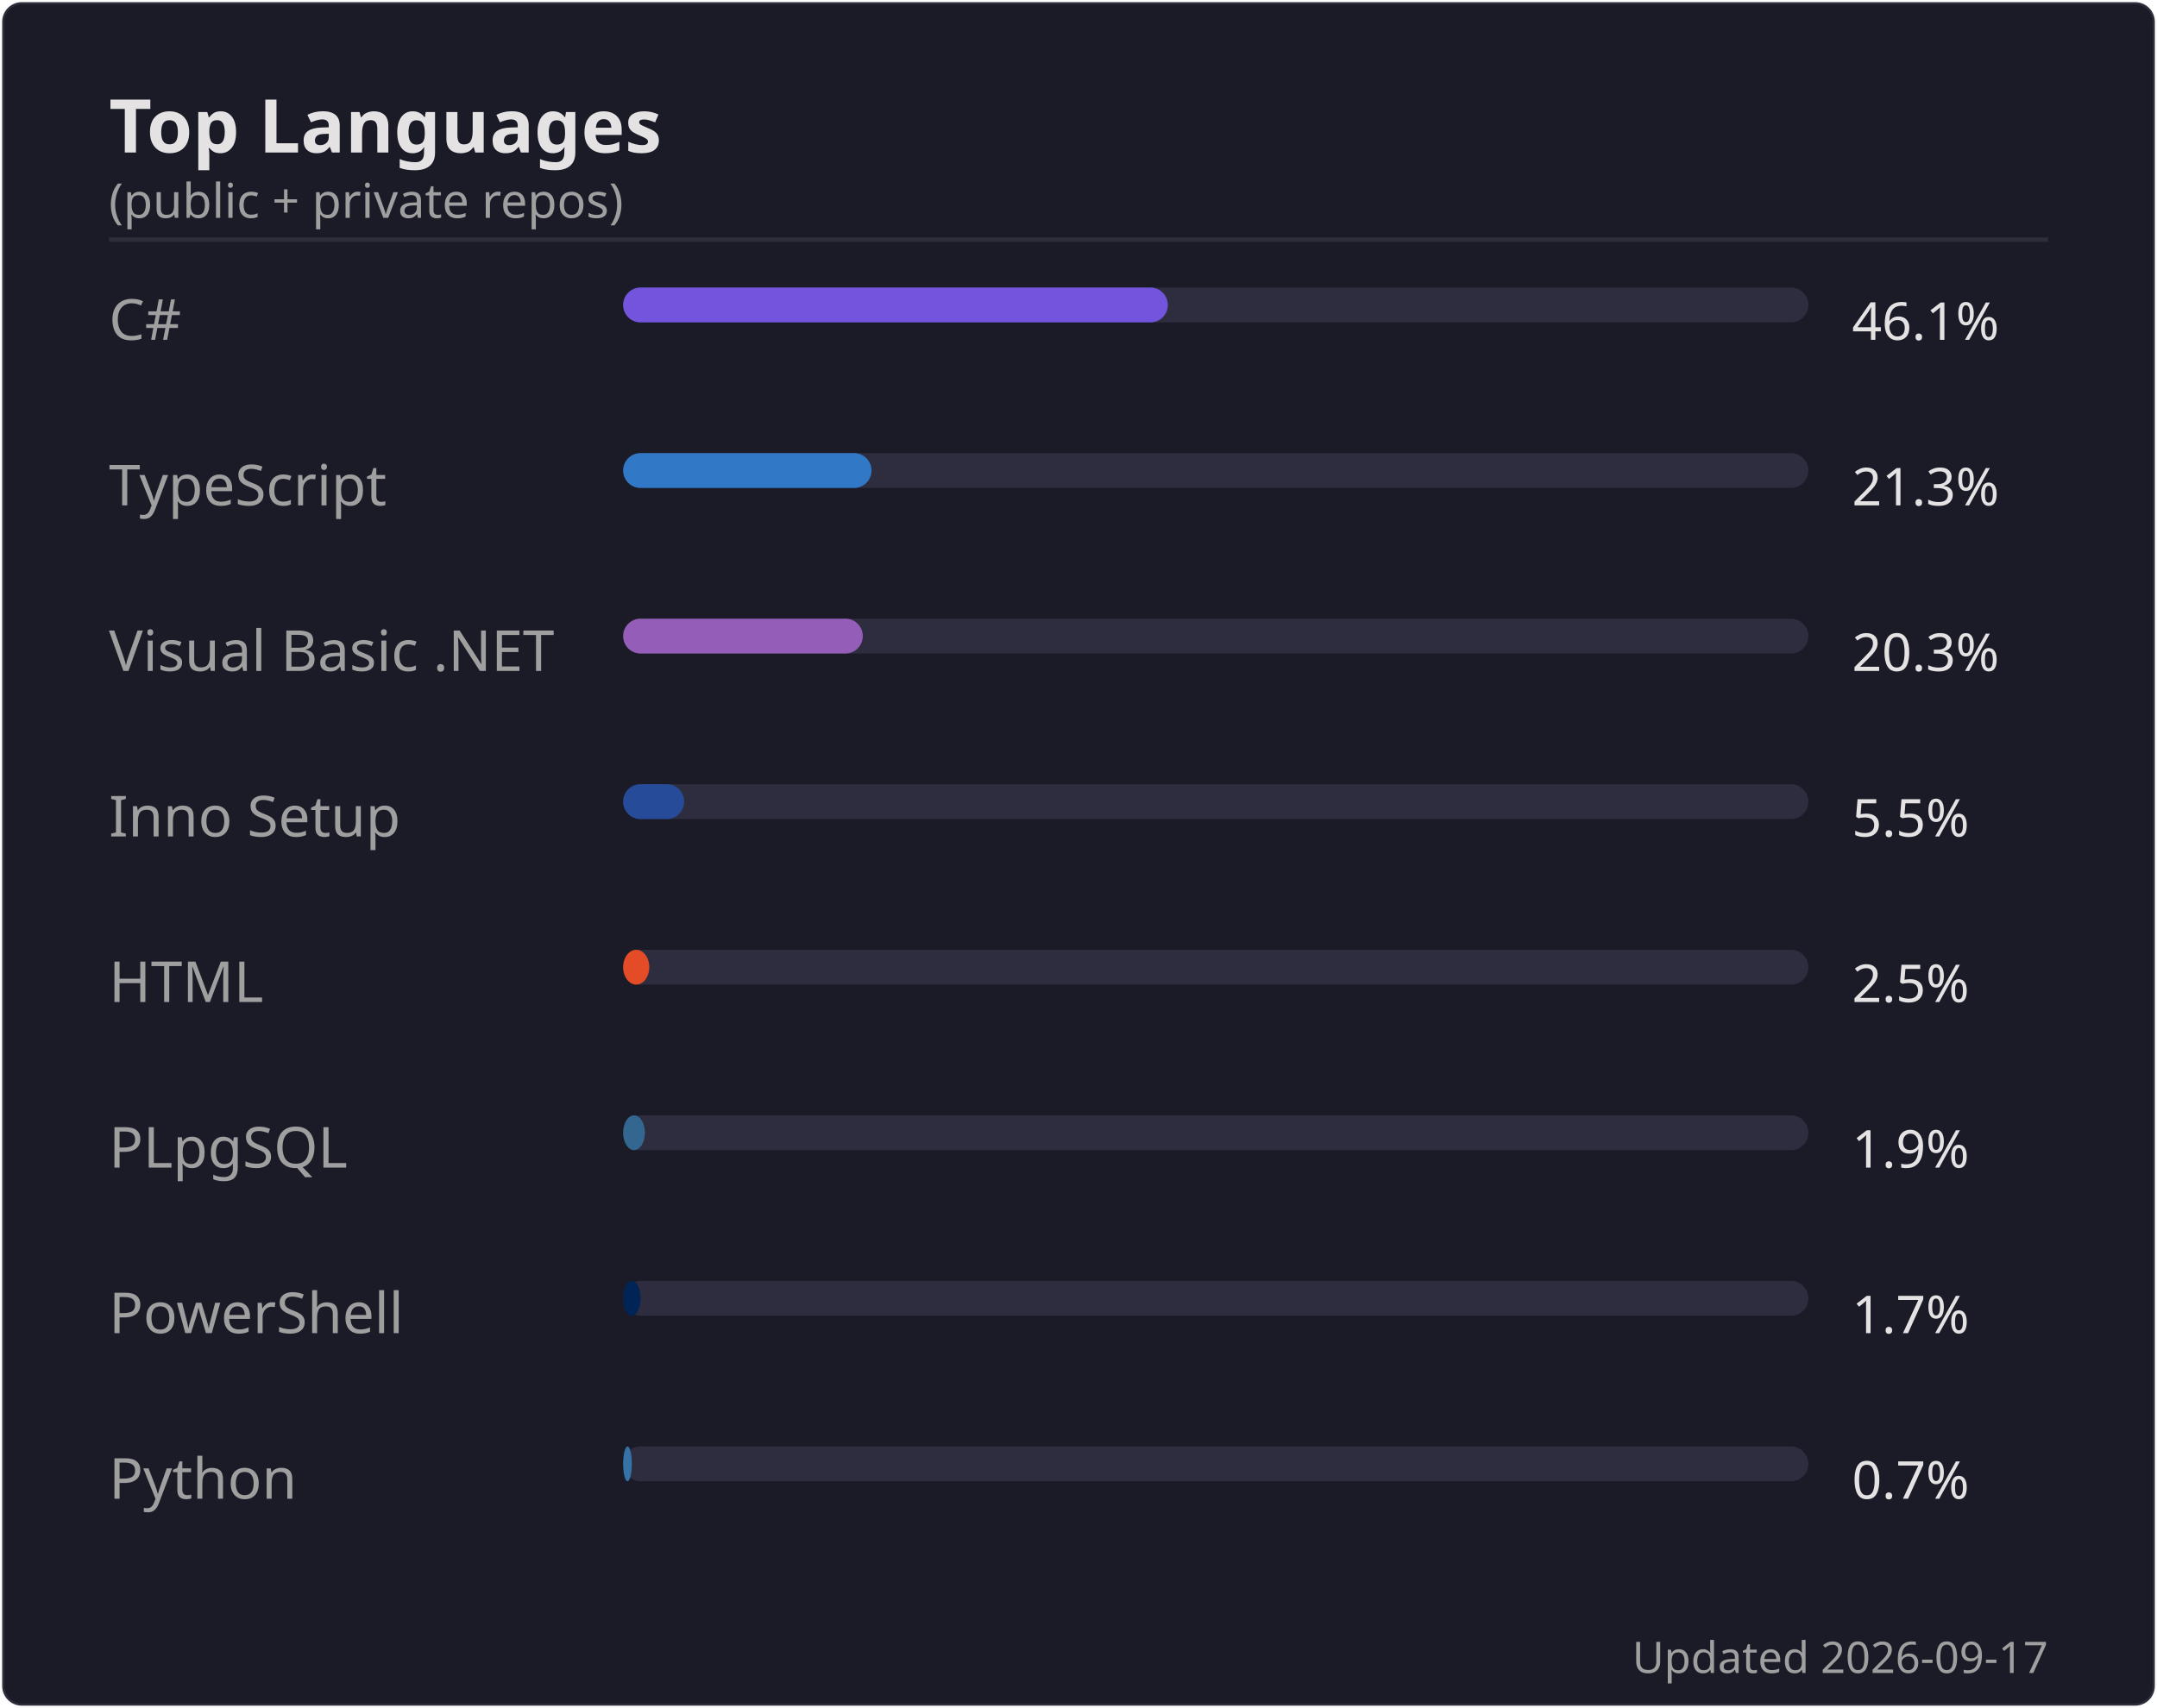
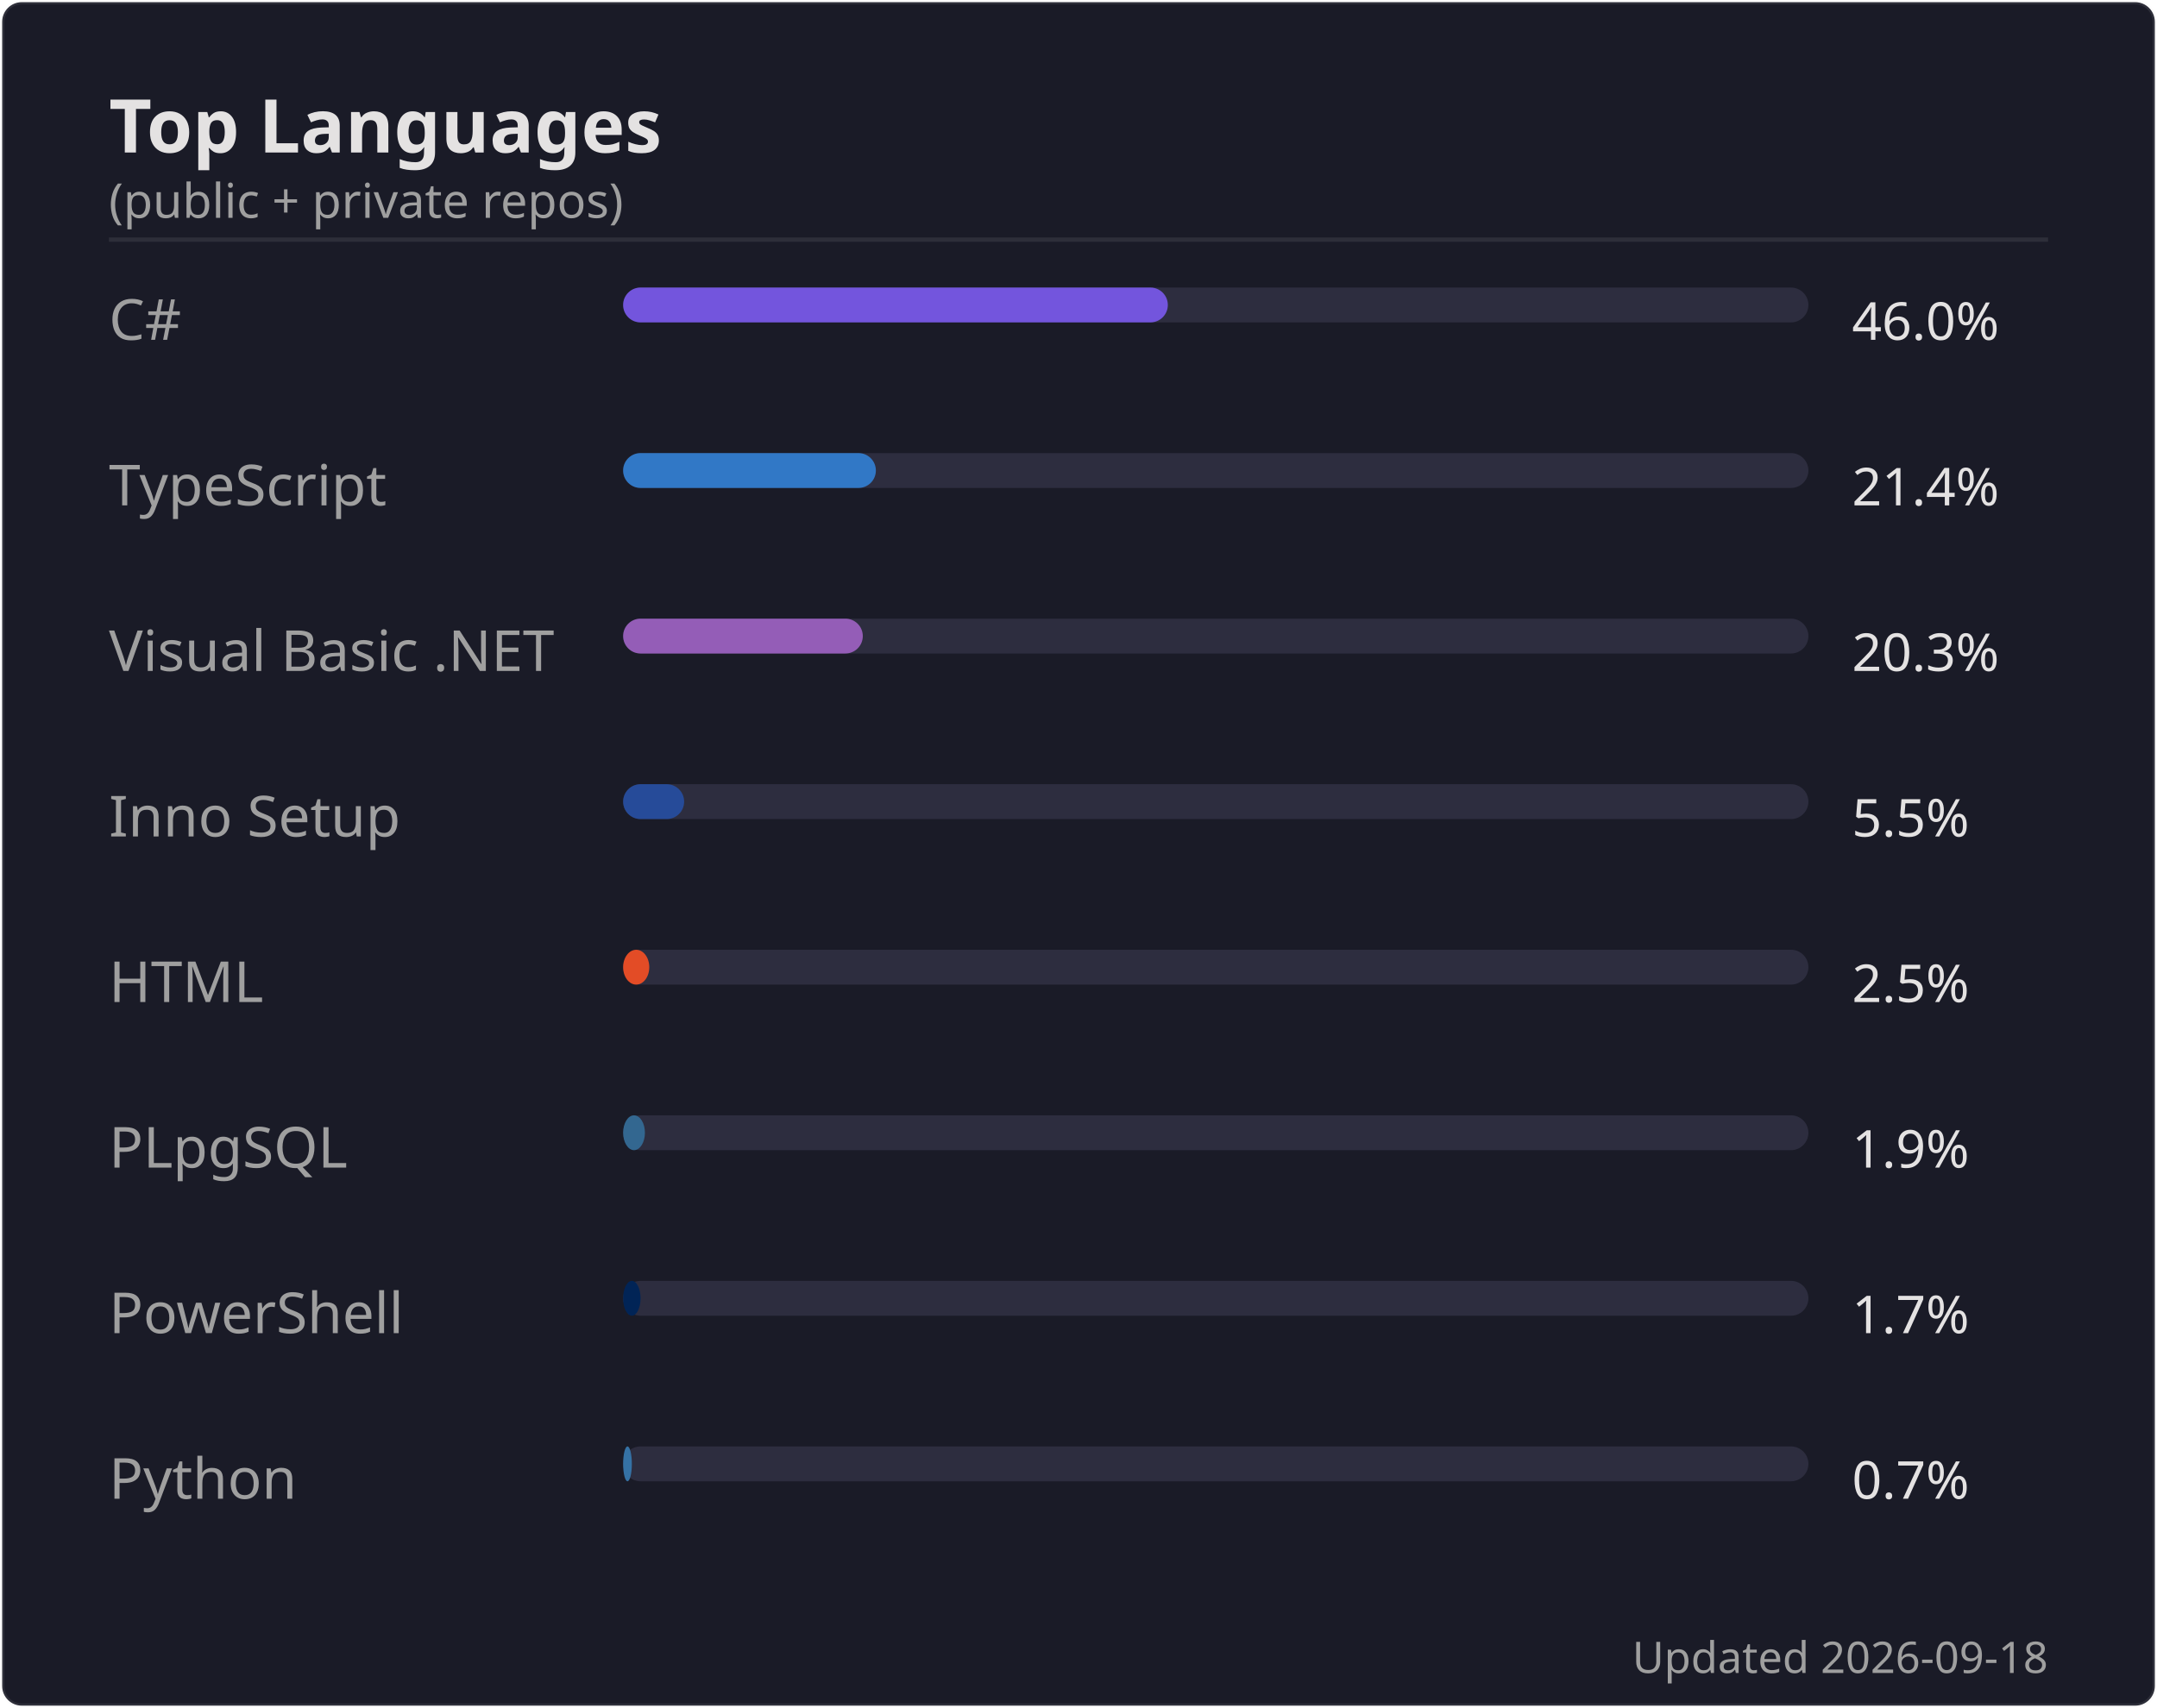
<svg xmlns="http://www.w3.org/2000/svg" width="495" height="392" viewBox="0 0 495 392">
  <rect width="494" height="391" x=".5" y=".5" rx="4.5" fill="#1a1b27" stroke="#e4e2e2" stroke-opacity=".1" />
  <text font-family="'Segoe UI', Ubuntu, 'Helvetica Neue', sans-serif" font-size="17" font-weight="600" fill="#e4e2e2" x="25" y="35" text-anchor="start">Top Languages</text>
  <text font-family="'Segoe UI', Ubuntu, 'Helvetica Neue', sans-serif" font-size="11" font-weight="400" fill="#9f9f9f" x="25" y="50" text-anchor="start">(public + private repos)</text>
  <line x1="25" x2="470" y1="55" y2="55" stroke="#e4e2e2" stroke-opacity=".1" />
  <text font-family="'Segoe UI', Ubuntu, 'Helvetica Neue', sans-serif" font-size="13" font-weight="400" fill="#9f9f9f" x="25" y="78" text-anchor="start">C#</text>
  <rect x="143" y="66" width="272" height="8" rx="4" fill="#2d2d3f" />
  <rect x="143" y="66" width="125" height="8" rx="4" fill="#7355dd" />
-   <text font-family="'Segoe UI', Ubuntu, 'Helvetica Neue', sans-serif" font-size="12" font-weight="400" fill="#e4e2e2" x="425" y="78" text-anchor="start">46.1%</text>
+   <text font-family="'Segoe UI', Ubuntu, 'Helvetica Neue', sans-serif" font-size="12" font-weight="400" fill="#e4e2e2" x="425" y="78" text-anchor="start">46.0%</text>
  <text font-family="'Segoe UI', Ubuntu, 'Helvetica Neue', sans-serif" font-size="13" font-weight="400" fill="#9f9f9f" x="25" y="116" text-anchor="start">TypeScript</text>
  <rect x="143" y="104" width="272" height="8" rx="4" fill="#2d2d3f" />
-   <rect x="143" y="104" width="57" height="8" rx="4" fill="#3178c6" />
-   <text font-family="'Segoe UI', Ubuntu, 'Helvetica Neue', sans-serif" font-size="12" font-weight="400" fill="#e4e2e2" x="425" y="116" text-anchor="start">21.3%</text>
+   <rect x="143" y="104" width="58" height="8" rx="4" fill="#3178c6" />
+   <text font-family="'Segoe UI', Ubuntu, 'Helvetica Neue', sans-serif" font-size="12" font-weight="400" fill="#e4e2e2" x="425" y="116" text-anchor="start">21.4%</text>
  <text font-family="'Segoe UI', Ubuntu, 'Helvetica Neue', sans-serif" font-size="13" font-weight="400" fill="#9f9f9f" x="25" y="154" text-anchor="start">Visual Basic .NET</text>
  <rect x="143" y="142" width="272" height="8" rx="4" fill="#2d2d3f" />
  <rect x="143" y="142" width="55" height="8" rx="4" fill="#945db7" />
  <text font-family="'Segoe UI', Ubuntu, 'Helvetica Neue', sans-serif" font-size="12" font-weight="400" fill="#e4e2e2" x="425" y="154" text-anchor="start">20.3%</text>
  <text font-family="'Segoe UI', Ubuntu, 'Helvetica Neue', sans-serif" font-size="13" font-weight="400" fill="#9f9f9f" x="25" y="192" text-anchor="start">Inno Setup</text>
  <rect x="143" y="180" width="272" height="8" rx="4" fill="#2d2d3f" />
  <rect x="143" y="180" width="14" height="8" rx="4" fill="#264b99" />
  <text font-family="'Segoe UI', Ubuntu, 'Helvetica Neue', sans-serif" font-size="12" font-weight="400" fill="#e4e2e2" x="425" y="192" text-anchor="start">5.5%</text>
  <text font-family="'Segoe UI', Ubuntu, 'Helvetica Neue', sans-serif" font-size="13" font-weight="400" fill="#9f9f9f" x="25" y="230" text-anchor="start">HTML</text>
  <rect x="143" y="218" width="272" height="8" rx="4" fill="#2d2d3f" />
  <rect x="143" y="218" width="6" height="8" rx="4" fill="#e34c26" />
  <text font-family="'Segoe UI', Ubuntu, 'Helvetica Neue', sans-serif" font-size="12" font-weight="400" fill="#e4e2e2" x="425" y="230" text-anchor="start">2.5%</text>
  <text font-family="'Segoe UI', Ubuntu, 'Helvetica Neue', sans-serif" font-size="13" font-weight="400" fill="#9f9f9f" x="25" y="268" text-anchor="start">PLpgSQL</text>
  <rect x="143" y="256" width="272" height="8" rx="4" fill="#2d2d3f" />
  <rect x="143" y="256" width="5" height="8" rx="4" fill="#336790" />
  <text font-family="'Segoe UI', Ubuntu, 'Helvetica Neue', sans-serif" font-size="12" font-weight="400" fill="#e4e2e2" x="425" y="268" text-anchor="start">1.9%</text>
  <text font-family="'Segoe UI', Ubuntu, 'Helvetica Neue', sans-serif" font-size="13" font-weight="400" fill="#9f9f9f" x="25" y="306" text-anchor="start">PowerShell</text>
  <rect x="143" y="294" width="272" height="8" rx="4" fill="#2d2d3f" />
  <rect x="143" y="294" width="4" height="8" rx="4" fill="#012456" />
  <text font-family="'Segoe UI', Ubuntu, 'Helvetica Neue', sans-serif" font-size="12" font-weight="400" fill="#e4e2e2" x="425" y="306" text-anchor="start">1.7%</text>
  <text font-family="'Segoe UI', Ubuntu, 'Helvetica Neue', sans-serif" font-size="13" font-weight="400" fill="#9f9f9f" x="25" y="344" text-anchor="start">Python</text>
  <rect x="143" y="332" width="272" height="8" rx="4" fill="#2d2d3f" />
  <rect x="143" y="332" width="2" height="8" rx="4" fill="#3572A5" />
  <text font-family="'Segoe UI', Ubuntu, 'Helvetica Neue', sans-serif" font-size="12" font-weight="400" fill="#e4e2e2" x="425" y="344" text-anchor="start">0.7%</text>
-   <text font-family="'Segoe UI', Ubuntu, 'Helvetica Neue', sans-serif" font-size="10" font-weight="400" fill="#9f9f9f" x="470" y="384" text-anchor="end">Updated 2026-09-17</text>
+   <text font-family="'Segoe UI', Ubuntu, 'Helvetica Neue', sans-serif" font-size="10" font-weight="400" fill="#9f9f9f" x="470" y="384" text-anchor="end">Updated 2026-09-18</text>
</svg>
